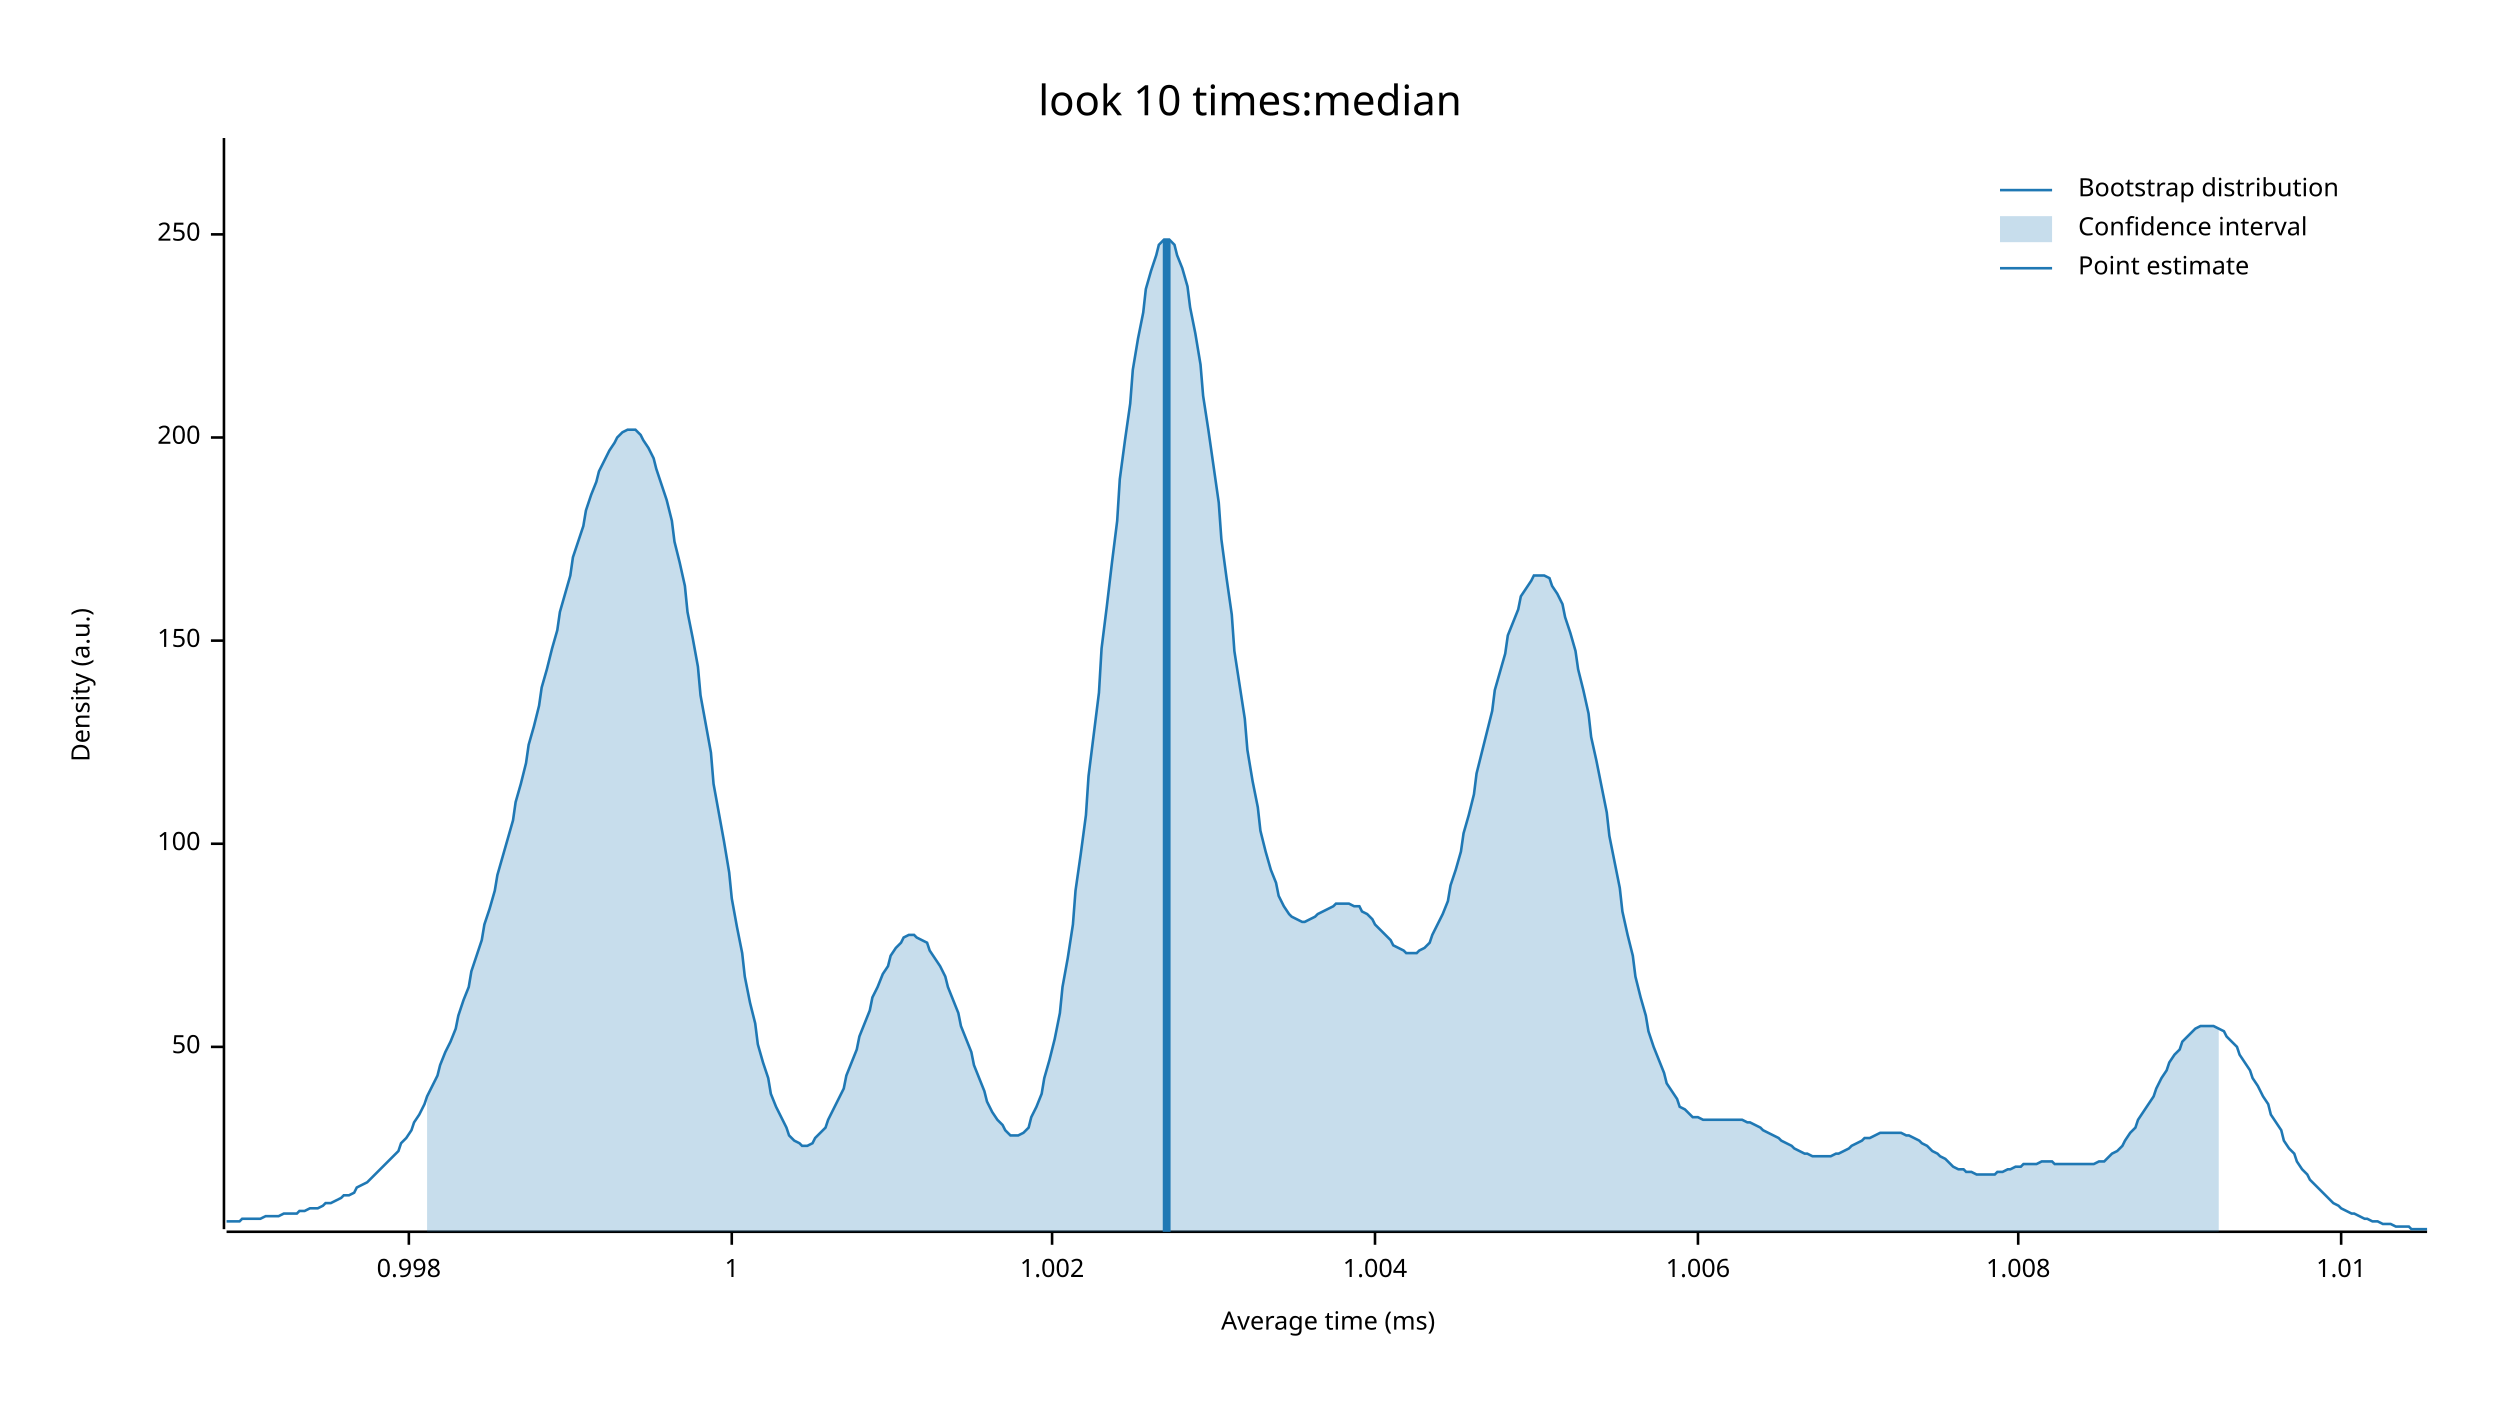
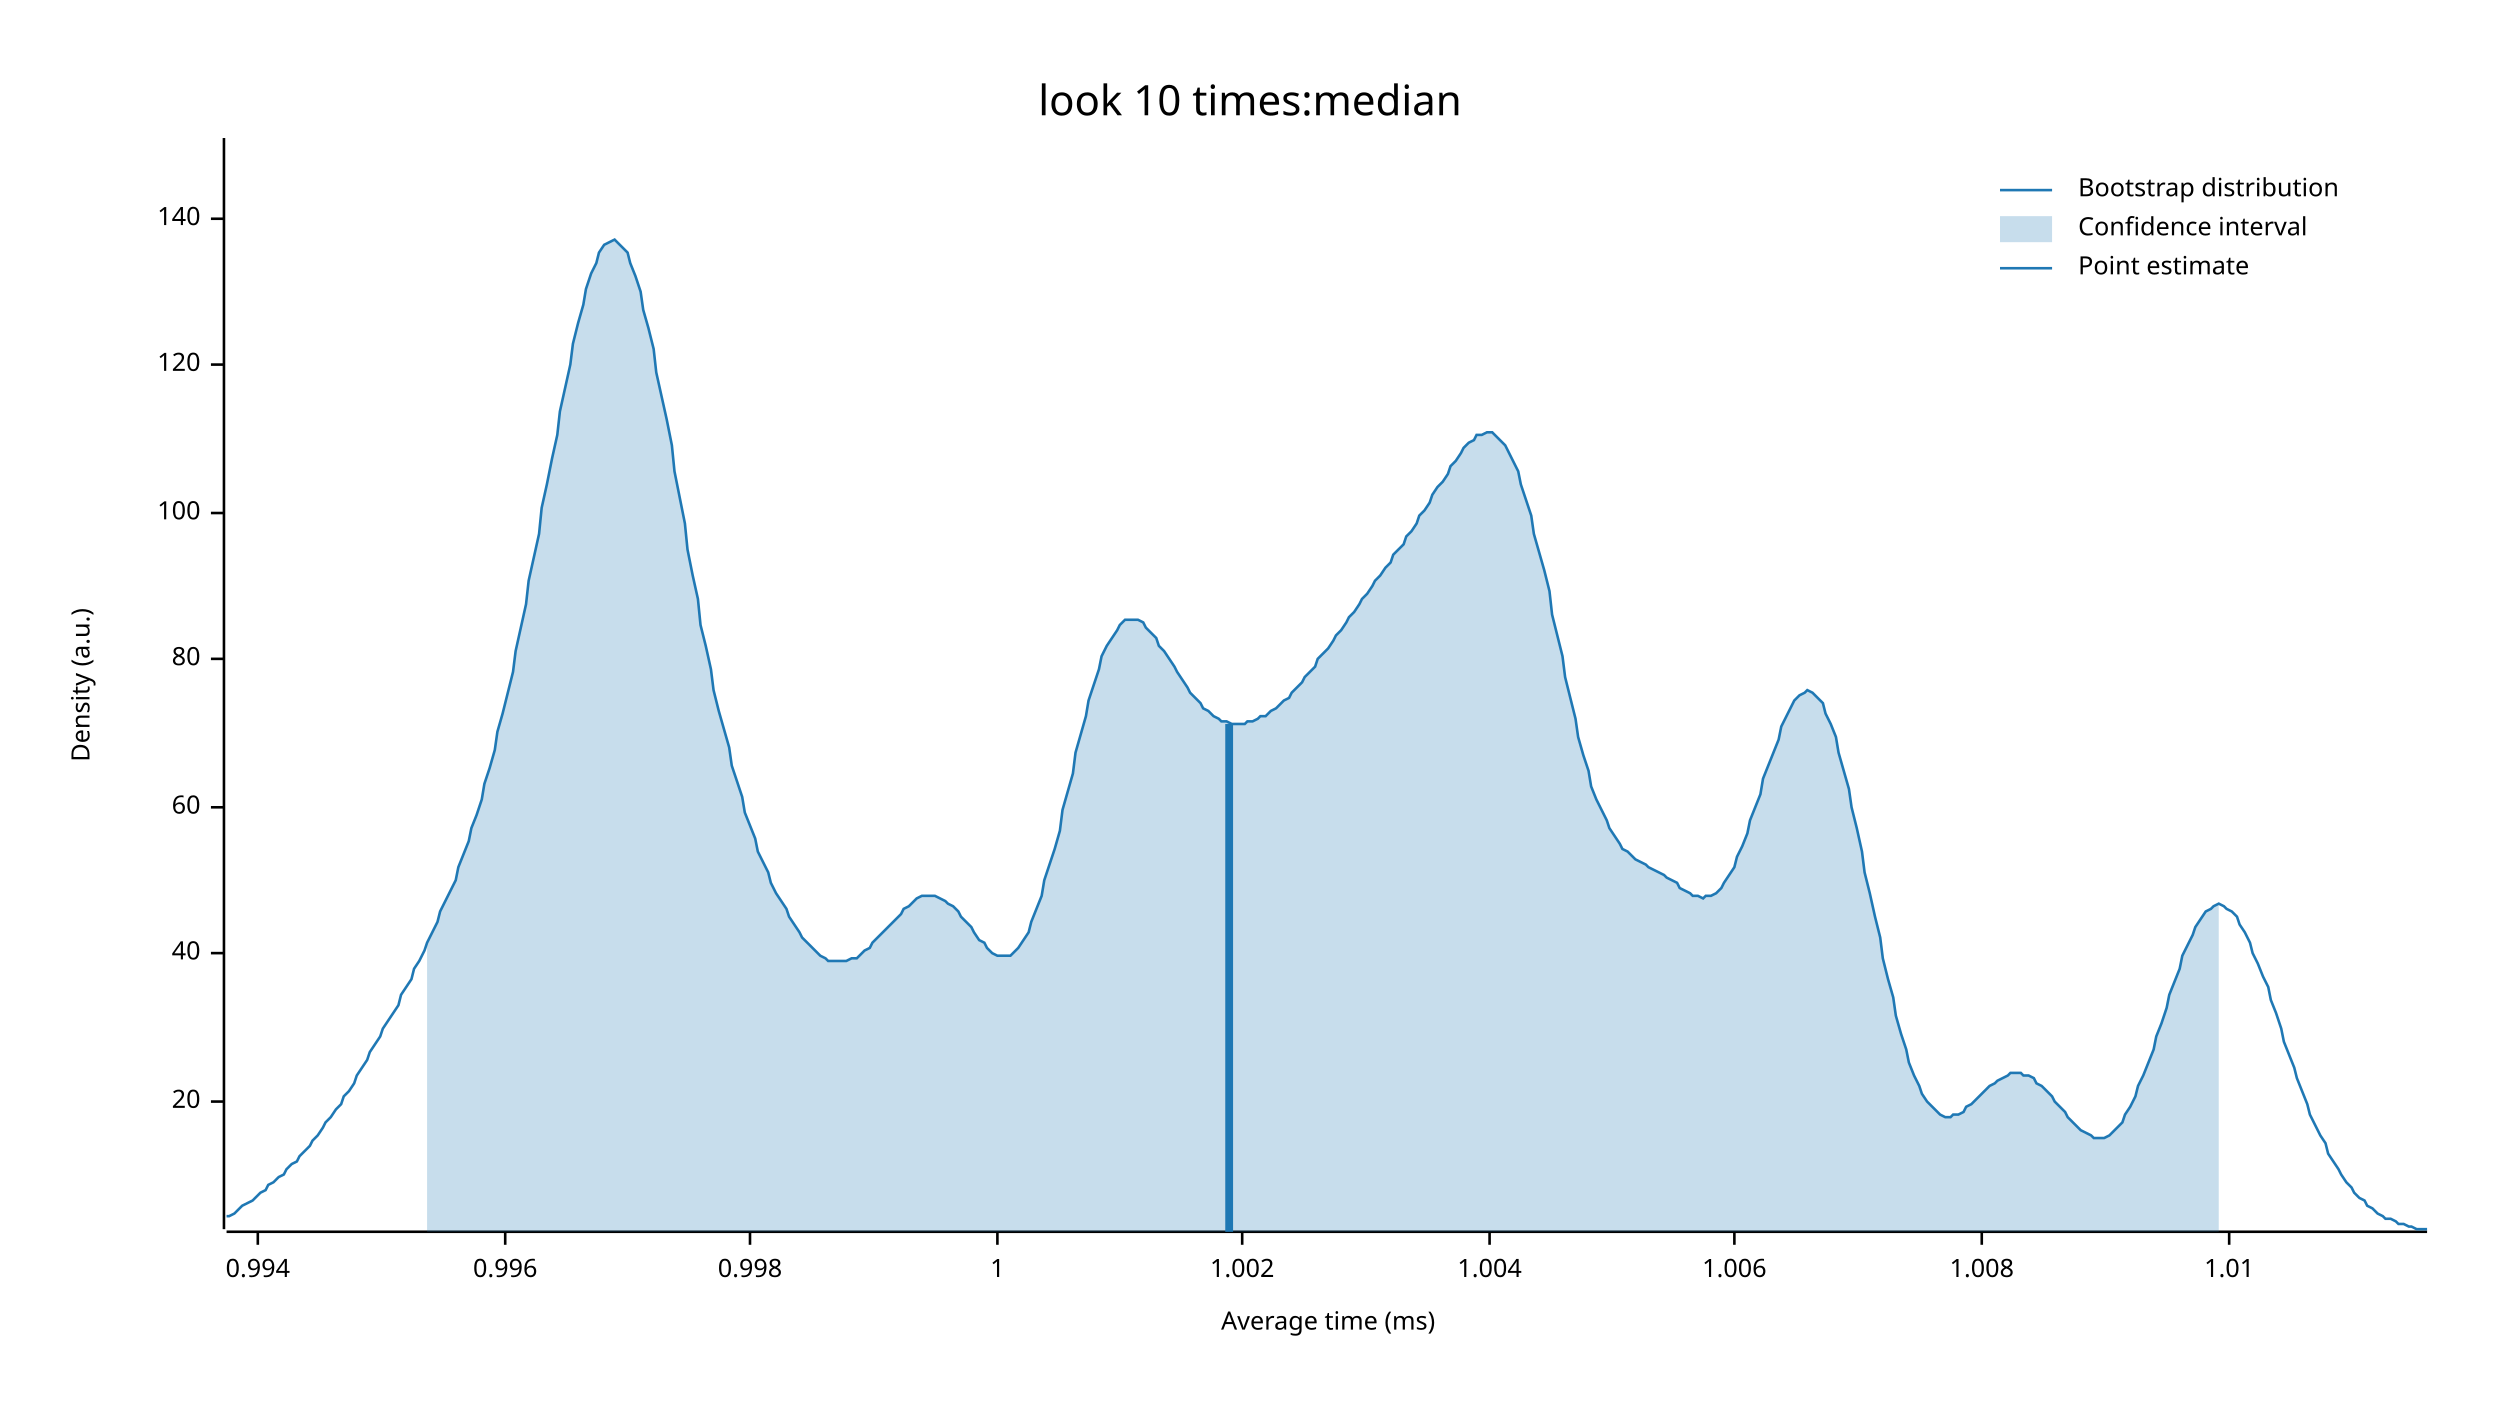
<svg xmlns="http://www.w3.org/2000/svg" width="960" height="540" viewBox="0 0 960 540">
  <text x="480" y="32" dy="0.76em" text-anchor="middle" font-family="sans-serif" font-size="16.129" opacity="1" fill="#000000">
look 10 times:median
</text>
  <text x="27" y="263" dy="0.76em" text-anchor="middle" font-family="sans-serif" font-size="9.677" opacity="1" fill="#000000" transform="rotate(270, 27, 263)">
Density (a.u.)
</text>
  <text x="510" y="513" dy="-0.5ex" text-anchor="middle" font-family="sans-serif" font-size="9.677" opacity="1" fill="#000000">
Average time (ms)
</text>
  <polyline fill="none" opacity="1" stroke="#000000" stroke-width="1" points="86,53 86,472 " />
-   <text x="77" y="402" dy="0.5ex" text-anchor="end" font-family="sans-serif" font-size="9.677" opacity="1" fill="#000000">
- 50
+   <text x="77" y="423" dy="0.5ex" text-anchor="end" font-family="sans-serif" font-size="9.677" opacity="1" fill="#000000">
+ 20
</text>
-   <polyline fill="none" opacity="1" stroke="#000000" stroke-width="1" points="81,402 86,402 " />
-   <text x="77" y="324" dy="0.5ex" text-anchor="end" font-family="sans-serif" font-size="9.677" opacity="1" fill="#000000">
+   <polyline fill="none" opacity="1" stroke="#000000" stroke-width="1" points="81,423 86,423 " />
+   <text x="77" y="366" dy="0.5ex" text-anchor="end" font-family="sans-serif" font-size="9.677" opacity="1" fill="#000000">
+ 40
+ </text>
+   <polyline fill="none" opacity="1" stroke="#000000" stroke-width="1" points="81,366 86,366 " />
+   <text x="77" y="310" dy="0.5ex" text-anchor="end" font-family="sans-serif" font-size="9.677" opacity="1" fill="#000000">
+ 60
+ </text>
+   <polyline fill="none" opacity="1" stroke="#000000" stroke-width="1" points="81,310 86,310 " />
+   <text x="77" y="253" dy="0.5ex" text-anchor="end" font-family="sans-serif" font-size="9.677" opacity="1" fill="#000000">
+ 80
+ </text>
+   <polyline fill="none" opacity="1" stroke="#000000" stroke-width="1" points="81,253 86,253 " />
+   <text x="77" y="197" dy="0.5ex" text-anchor="end" font-family="sans-serif" font-size="9.677" opacity="1" fill="#000000">
100
</text>
-   <polyline fill="none" opacity="1" stroke="#000000" stroke-width="1" points="81,324 86,324 " />
-   <text x="77" y="246" dy="0.5ex" text-anchor="end" font-family="sans-serif" font-size="9.677" opacity="1" fill="#000000">
- 150
+   <polyline fill="none" opacity="1" stroke="#000000" stroke-width="1" points="81,197 86,197 " />
+   <text x="77" y="140" dy="0.5ex" text-anchor="end" font-family="sans-serif" font-size="9.677" opacity="1" fill="#000000">
+ 120
</text>
-   <polyline fill="none" opacity="1" stroke="#000000" stroke-width="1" points="81,246 86,246 " />
-   <text x="77" y="168" dy="0.5ex" text-anchor="end" font-family="sans-serif" font-size="9.677" opacity="1" fill="#000000">
- 200
+   <polyline fill="none" opacity="1" stroke="#000000" stroke-width="1" points="81,140 86,140 " />
+   <text x="77" y="84" dy="0.5ex" text-anchor="end" font-family="sans-serif" font-size="9.677" opacity="1" fill="#000000">
+ 140
</text>
-   <polyline fill="none" opacity="1" stroke="#000000" stroke-width="1" points="81,168 86,168 " />
-   <text x="77" y="90" dy="0.5ex" text-anchor="end" font-family="sans-serif" font-size="9.677" opacity="1" fill="#000000">
- 250
+   <polyline fill="none" opacity="1" stroke="#000000" stroke-width="1" points="81,84 86,84 " />
+   <polyline fill="none" opacity="1" stroke="#000000" stroke-width="1" points="87,473 932,473 " />
+   <text x="99" y="483" dy="0.76em" text-anchor="middle" font-family="sans-serif" font-size="9.677" opacity="1" fill="#000000">
+ 0.994
</text>
-   <polyline fill="none" opacity="1" stroke="#000000" stroke-width="1" points="81,90 86,90 " />
-   <polyline fill="none" opacity="1" stroke="#000000" stroke-width="1" points="87,473 932,473 " />
-   <text x="157" y="483" dy="0.76em" text-anchor="middle" font-family="sans-serif" font-size="9.677" opacity="1" fill="#000000">
+   <polyline fill="none" opacity="1" stroke="#000000" stroke-width="1" points="99,473 99,478 " />
+   <text x="194" y="483" dy="0.76em" text-anchor="middle" font-family="sans-serif" font-size="9.677" opacity="1" fill="#000000">
+ 0.996
+ </text>
+   <polyline fill="none" opacity="1" stroke="#000000" stroke-width="1" points="194,473 194,478 " />
+   <text x="288" y="483" dy="0.76em" text-anchor="middle" font-family="sans-serif" font-size="9.677" opacity="1" fill="#000000">
0.998
</text>
-   <polyline fill="none" opacity="1" stroke="#000000" stroke-width="1" points="157,473 157,478 " />
-   <text x="281" y="483" dy="0.76em" text-anchor="middle" font-family="sans-serif" font-size="9.677" opacity="1" fill="#000000">
+   <polyline fill="none" opacity="1" stroke="#000000" stroke-width="1" points="288,473 288,478 " />
+   <text x="383" y="483" dy="0.76em" text-anchor="middle" font-family="sans-serif" font-size="9.677" opacity="1" fill="#000000">
1
</text>
-   <polyline fill="none" opacity="1" stroke="#000000" stroke-width="1" points="281,473 281,478 " />
-   <text x="404" y="483" dy="0.76em" text-anchor="middle" font-family="sans-serif" font-size="9.677" opacity="1" fill="#000000">
+   <polyline fill="none" opacity="1" stroke="#000000" stroke-width="1" points="383,473 383,478 " />
+   <text x="477" y="483" dy="0.76em" text-anchor="middle" font-family="sans-serif" font-size="9.677" opacity="1" fill="#000000">
1.002
</text>
-   <polyline fill="none" opacity="1" stroke="#000000" stroke-width="1" points="404,473 404,478 " />
-   <text x="528" y="483" dy="0.76em" text-anchor="middle" font-family="sans-serif" font-size="9.677" opacity="1" fill="#000000">
+   <polyline fill="none" opacity="1" stroke="#000000" stroke-width="1" points="477,473 477,478 " />
+   <text x="572" y="483" dy="0.76em" text-anchor="middle" font-family="sans-serif" font-size="9.677" opacity="1" fill="#000000">
1.004
</text>
-   <polyline fill="none" opacity="1" stroke="#000000" stroke-width="1" points="528,473 528,478 " />
-   <text x="652" y="483" dy="0.76em" text-anchor="middle" font-family="sans-serif" font-size="9.677" opacity="1" fill="#000000">
+   <polyline fill="none" opacity="1" stroke="#000000" stroke-width="1" points="572,473 572,478 " />
+   <text x="666" y="483" dy="0.76em" text-anchor="middle" font-family="sans-serif" font-size="9.677" opacity="1" fill="#000000">
1.006
</text>
-   <polyline fill="none" opacity="1" stroke="#000000" stroke-width="1" points="652,473 652,478 " />
-   <text x="775" y="483" dy="0.76em" text-anchor="middle" font-family="sans-serif" font-size="9.677" opacity="1" fill="#000000">
+   <polyline fill="none" opacity="1" stroke="#000000" stroke-width="1" points="666,473 666,478 " />
+   <text x="761" y="483" dy="0.76em" text-anchor="middle" font-family="sans-serif" font-size="9.677" opacity="1" fill="#000000">
1.008
</text>
-   <polyline fill="none" opacity="1" stroke="#000000" stroke-width="1" points="775,473 775,478 " />
-   <text x="899" y="483" dy="0.76em" text-anchor="middle" font-family="sans-serif" font-size="9.677" opacity="1" fill="#000000">
+   <polyline fill="none" opacity="1" stroke="#000000" stroke-width="1" points="761,473 761,478 " />
+   <text x="856" y="483" dy="0.76em" text-anchor="middle" font-family="sans-serif" font-size="9.677" opacity="1" fill="#000000">
1.01
</text>
-   <polyline fill="none" opacity="1" stroke="#000000" stroke-width="1" points="899,473 899,478 " />
-   <polyline fill="none" opacity="1" stroke="#1F78B4" stroke-width="1" points="87,469 88,469 90,469 92,469 93,468 95,468 97,468 98,468 100,468 102,467 103,467 105,467 107,467 109,466 110,466 112,466 114,466 115,465 117,465 119,464 120,464 122,464 124,463 125,462 127,462 129,461 131,460 132,459 134,459 136,458 137,456 139,455 141,454 142,453 144,451 146,449 147,448 149,446 151,444 153,442 154,439 156,437 158,434 159,431 161,428 163,424 164,421 166,417 168,413 169,409 171,404 173,400 175,395 176,390 178,384 180,379 181,373 183,367 185,361 186,355 188,349 190,342 191,336 193,329 195,322 197,315 198,308 200,301 202,293 203,286 205,279 207,271 208,264 210,257 212,249 214,242 215,235 217,228 219,221 220,214 222,208 224,202 225,196 227,190 229,185 230,181 232,177 234,173 236,170 237,168 239,166 241,165 242,165 244,165 246,167 247,169 249,172 251,176 252,180 254,186 256,192 258,200 259,208 261,216 263,225 264,235 266,245 268,256 269,267 271,278 273,289 274,301 276,312 278,323 280,335 281,345 283,356 285,366 286,375 288,385 290,393 291,401 293,408 295,414 296,420 298,425 300,429 302,433 303,436 305,438 307,439 308,440 310,440 312,439 313,437 315,435 317,433 318,430 320,426 322,422 324,418 325,413 327,408 329,403 330,398 332,393 334,388 335,383 337,379 339,374 341,371 342,367 344,364 346,362 347,360 349,359 351,359 352,360 354,361 356,362 357,365 359,368 361,371 363,375 364,379 366,384 368,389 369,394 371,399 373,404 374,409 376,414 378,419 379,423 381,427 383,430 385,432 386,434 388,436 390,436 391,436 393,435 395,433 396,429 398,425 400,420 401,414 403,407 405,399 407,389 408,379 410,368 412,355 413,342 415,328 417,313 418,298 420,282 422,266 423,249 425,233 427,216 429,200 430,184 432,169 434,155 435,142 437,130 439,120 440,111 442,104 444,98 445,94 447,92 449,92 451,94 452,98 454,103 456,110 457,118 459,128 461,140 462,152 464,165 466,179 468,193 469,207 471,222 473,236 474,250 476,263 478,276 479,288 481,300 483,310 484,319 486,327 488,334 490,339 491,344 493,348 495,351 496,352 498,353 500,354 501,354 503,353 505,352 506,351 508,350 510,349 512,348 513,347 515,347 517,347 518,347 520,348 522,348 523,350 525,351 527,353 528,355 530,357 532,359 534,361 535,363 537,364 539,365 540,366 542,366 544,366 545,365 547,364 549,362 550,359 552,355 554,351 556,346 557,340 559,334 561,327 562,320 564,313 566,305 567,297 569,289 571,281 573,273 574,265 576,258 578,251 579,244 581,239 583,234 584,229 586,226 588,223 589,221 591,221 593,221 595,222 596,225 598,228 600,232 601,237 603,243 605,250 606,257 608,265 610,274 611,283 613,292 615,302 617,312 618,321 620,331 622,341 623,350 625,359 627,367 628,375 630,383 632,390 633,396 635,402 637,407 639,412 640,416 642,419 644,422 645,425 647,426 649,428 650,429 652,429 654,430 655,430 657,430 659,430 661,430 662,430 664,430 666,430 667,430 669,430 671,431 672,431 674,432 676,433 677,434 679,435 681,436 683,437 684,438 686,439 688,440 689,441 691,442 693,443 694,443 696,444 698,444 700,444 701,444 703,444 705,443 706,443 708,442 710,441 711,440 713,439 715,438 716,437 718,437 720,436 722,435 723,435 725,435 727,435 728,435 730,435 732,436 733,436 735,437 737,438 738,439 740,440 742,442 744,443 745,444 747,445 749,447 750,448 752,449 754,449 755,450 757,450 759,451 760,451 762,451 764,451 766,451 767,450 769,450 771,449 772,449 774,448 776,448 777,447 779,447 781,447 782,447 784,446 786,446 788,446 789,447 791,447 793,447 794,447 796,447 798,447 799,447 801,447 803,447 804,447 806,446 808,446 810,444 811,443 813,442 815,440 816,438 818,435 820,433 821,430 823,427 825,424 827,421 828,418 830,414 832,411 833,408 835,405 837,403 838,400 840,398 842,396 843,395 845,394 847,394 849,394 850,394 852,395 854,396 855,398 857,400 859,402 860,405 862,408 864,411 865,414 867,417 869,421 871,424 872,428 874,431 876,434 877,438 879,441 881,443 882,446 884,449 886,451 887,453 889,455 891,457 893,459 894,460 896,462 898,463 899,464 901,465 903,466 904,466 906,467 908,468 909,468 911,469 913,469 915,470 916,470 918,470 920,471 921,471 923,471 925,471 926,472 928,472 930,472 932,472 " />
-   <polygon opacity="0.25" fill="#1F78B4" points="164,421 166,417 168,413 169,409 171,404 173,400 175,395 176,390 178,384 180,379 181,373 183,367 185,361 186,355 188,349 190,342 191,336 193,329 195,322 197,315 198,308 200,301 202,293 203,286 205,279 207,271 208,264 210,257 212,249 214,242 215,235 217,228 219,221 220,214 222,208 224,202 225,196 227,190 229,185 230,181 232,177 234,173 236,170 237,168 239,166 241,165 242,165 244,165 246,167 247,169 249,172 251,176 252,180 254,186 256,192 258,200 259,208 261,216 263,225 264,235 266,245 268,256 269,267 271,278 273,289 274,301 276,312 278,323 280,335 281,345 283,356 285,366 286,375 288,385 290,393 291,401 293,408 295,414 296,420 298,425 300,429 302,433 303,436 305,438 307,439 308,440 310,440 312,439 313,437 315,435 317,433 318,430 320,426 322,422 324,418 325,413 327,408 329,403 330,398 332,393 334,388 335,383 337,379 339,374 341,371 342,367 344,364 346,362 347,360 349,359 351,359 352,360 354,361 356,362 357,365 359,368 361,371 363,375 364,379 366,384 368,389 369,394 371,399 373,404 374,409 376,414 378,419 379,423 381,427 383,430 385,432 386,434 388,436 390,436 391,436 393,435 395,433 396,429 398,425 400,420 401,414 403,407 405,399 407,389 408,379 410,368 412,355 413,342 415,328 417,313 418,298 420,282 422,266 423,249 425,233 427,216 429,200 430,184 432,169 434,155 435,142 437,130 439,120 440,111 442,104 444,98 445,94 447,92 449,92 451,94 452,98 454,103 456,110 457,118 459,128 461,140 462,152 464,165 466,179 468,193 469,207 471,222 473,236 474,250 476,263 478,276 479,288 481,300 483,310 484,319 486,327 488,334 490,339 491,344 493,348 495,351 496,352 498,353 500,354 501,354 503,353 505,352 506,351 508,350 510,349 512,348 513,347 515,347 517,347 518,347 520,348 522,348 523,350 525,351 527,353 528,355 530,357 532,359 534,361 535,363 537,364 539,365 540,366 542,366 544,366 545,365 547,364 549,362 550,359 552,355 554,351 556,346 557,340 559,334 561,327 562,320 564,313 566,305 567,297 569,289 571,281 573,273 574,265 576,258 578,251 579,244 581,239 583,234 584,229 586,226 588,223 589,221 591,221 593,221 595,222 596,225 598,228 600,232 601,237 603,243 605,250 606,257 608,265 610,274 611,283 613,292 615,302 617,312 618,321 620,331 622,341 623,350 625,359 627,367 628,375 630,383 632,390 633,396 635,402 637,407 639,412 640,416 642,419 644,422 645,425 647,426 649,428 650,429 652,429 654,430 655,430 657,430 659,430 661,430 662,430 664,430 666,430 667,430 669,430 671,431 672,431 674,432 676,433 677,434 679,435 681,436 683,437 684,438 686,439 688,440 689,441 691,442 693,443 694,443 696,444 698,444 700,444 701,444 703,444 705,443 706,443 708,442 710,441 711,440 713,439 715,438 716,437 718,437 720,436 722,435 723,435 725,435 727,435 728,435 730,435 732,436 733,436 735,437 737,438 738,439 740,440 742,442 744,443 745,444 747,445 749,447 750,448 752,449 754,449 755,450 757,450 759,451 760,451 762,451 764,451 766,451 767,450 769,450 771,449 772,449 774,448 776,448 777,447 779,447 781,447 782,447 784,446 786,446 788,446 789,447 791,447 793,447 794,447 796,447 798,447 799,447 801,447 803,447 804,447 806,446 808,446 810,444 811,443 813,442 815,440 816,438 818,435 820,433 821,430 823,427 825,424 827,421 828,418 830,414 832,411 833,408 835,405 837,403 838,400 840,398 842,396 843,395 845,394 847,394 849,394 850,394 852,395 852,473 164,473 " />
-   <polyline fill="none" opacity="1" stroke="#1F78B4" stroke-width="3" points="448,473 448,92 " />
+   <polyline fill="none" opacity="1" stroke="#000000" stroke-width="1" points="856,473 856,478 " />
+   <polyline fill="none" opacity="1" stroke="#1F78B4" stroke-width="1" points="87,467 88,467 90,466 92,464 93,463 95,462 97,461 98,460 100,458 102,457 103,455 105,454 107,452 109,451 110,449 112,447 114,446 115,444 117,442 119,440 120,438 122,436 124,433 125,431 127,429 129,426 131,424 132,421 134,419 136,416 137,413 139,410 141,407 142,404 144,401 146,398 147,395 149,392 151,389 153,386 154,382 156,379 158,376 159,372 161,369 163,365 164,362 166,358 168,354 169,350 171,346 173,342 175,338 176,333 178,328 180,323 181,318 183,313 185,307 186,301 188,295 190,288 191,281 193,274 195,266 197,258 198,250 200,241 202,232 203,223 205,214 207,205 208,195 210,186 212,176 214,167 215,158 217,149 219,140 220,132 222,124 224,117 225,111 227,105 229,101 230,97 232,94 234,93 236,92 237,93 239,95 241,97 242,101 244,106 246,112 247,119 249,126 251,134 252,143 254,152 256,161 258,171 259,181 261,191 263,201 264,211 266,221 268,230 269,240 271,248 273,257 274,265 276,273 278,280 280,287 281,294 283,300 285,306 286,312 288,317 290,322 291,327 293,331 295,335 296,339 298,343 300,346 302,349 303,352 305,355 307,358 308,360 310,362 312,364 313,365 315,367 317,368 318,369 320,369 322,369 324,369 325,369 327,368 329,368 330,367 332,365 334,364 335,362 337,360 339,358 341,356 342,355 344,353 346,351 347,349 349,348 351,346 352,345 354,344 356,344 357,344 359,344 361,345 363,346 364,347 366,348 368,350 369,352 371,354 373,356 374,358 376,361 378,362 379,364 381,366 383,367 385,367 386,367 388,367 390,365 391,364 393,361 395,358 396,354 398,349 400,344 401,338 403,332 405,326 407,319 408,311 410,304 412,297 413,289 415,282 417,275 418,269 420,263 422,257 423,252 425,248 427,245 429,242 430,240 432,238 434,238 435,238 437,238 439,239 440,241 442,243 444,245 445,248 447,250 449,253 451,256 452,258 454,261 456,264 457,266 459,268 461,270 462,272 464,273 466,275 468,276 469,277 471,277 473,278 474,278 476,278 478,278 479,277 481,277 483,276 484,275 486,275 488,273 490,272 491,271 493,269 495,268 496,266 498,264 500,262 501,260 503,258 505,256 506,253 508,251 510,249 512,246 513,244 515,242 517,239 518,237 520,235 522,232 523,230 525,228 527,225 528,223 530,221 532,218 534,216 535,213 537,211 539,209 540,206 542,204 544,201 545,198 547,196 549,193 550,190 552,187 554,185 556,182 557,179 559,177 561,174 562,172 564,170 566,169 567,167 569,167 571,166 573,166 574,167 576,169 578,171 579,173 581,177 583,181 584,186 586,192 588,198 589,205 591,212 593,219 595,227 596,236 598,244 600,252 601,260 603,268 605,276 606,283 608,290 610,296 611,302 613,307 615,311 617,315 618,318 620,321 622,324 623,326 625,327 627,329 628,330 630,331 632,332 633,333 635,334 637,335 639,336 640,337 642,338 644,339 645,341 647,342 649,343 650,344 652,344 654,345 655,344 657,344 659,343 661,341 662,339 664,336 666,333 667,329 669,325 671,320 672,315 674,310 676,305 677,299 679,294 681,289 683,284 684,279 686,275 688,271 689,269 691,267 693,266 694,265 696,266 698,268 700,270 701,274 703,278 705,283 706,289 708,296 710,303 711,310 713,318 715,327 716,335 718,343 720,352 722,360 723,368 725,376 727,383 728,390 730,397 732,403 733,408 735,413 737,417 738,420 740,423 742,425 744,427 745,428 747,429 749,429 750,428 752,428 754,427 755,425 757,424 759,422 760,421 762,419 764,417 766,416 767,415 769,414 771,413 772,412 774,412 776,412 777,413 779,413 781,414 782,416 784,417 786,419 788,421 789,423 791,425 793,427 794,429 796,431 798,433 799,434 801,435 803,436 804,437 806,437 808,437 810,436 811,435 813,433 815,431 816,428 818,425 820,421 821,417 823,413 825,408 827,403 828,398 830,393 832,387 833,382 835,377 837,372 838,367 840,363 842,359 843,356 845,353 847,350 849,349 850,348 852,347 854,348 855,349 857,350 859,352 860,355 862,358 864,362 865,366 867,370 869,375 871,379 872,384 874,389 876,395 877,400 879,405 881,410 882,414 884,419 886,424 887,428 889,432 891,436 893,439 894,443 896,446 898,449 899,451 901,454 903,456 904,458 906,460 908,461 909,463 911,464 913,466 915,467 916,468 918,468 920,469 921,470 923,470 925,471 926,471 928,472 930,472 932,472 " />
+   <polygon opacity="0.25" fill="#1F78B4" points="164,362 166,358 168,354 169,350 171,346 173,342 175,338 176,333 178,328 180,323 181,318 183,313 185,307 186,301 188,295 190,288 191,281 193,274 195,266 197,258 198,250 200,241 202,232 203,223 205,214 207,205 208,195 210,186 212,176 214,167 215,158 217,149 219,140 220,132 222,124 224,117 225,111 227,105 229,101 230,97 232,94 234,93 236,92 237,93 239,95 241,97 242,101 244,106 246,112 247,119 249,126 251,134 252,143 254,152 256,161 258,171 259,181 261,191 263,201 264,211 266,221 268,230 269,240 271,248 273,257 274,265 276,273 278,280 280,287 281,294 283,300 285,306 286,312 288,317 290,322 291,327 293,331 295,335 296,339 298,343 300,346 302,349 303,352 305,355 307,358 308,360 310,362 312,364 313,365 315,367 317,368 318,369 320,369 322,369 324,369 325,369 327,368 329,368 330,367 332,365 334,364 335,362 337,360 339,358 341,356 342,355 344,353 346,351 347,349 349,348 351,346 352,345 354,344 356,344 357,344 359,344 361,345 363,346 364,347 366,348 368,350 369,352 371,354 373,356 374,358 376,361 378,362 379,364 381,366 383,367 385,367 386,367 388,367 390,365 391,364 393,361 395,358 396,354 398,349 400,344 401,338 403,332 405,326 407,319 408,311 410,304 412,297 413,289 415,282 417,275 418,269 420,263 422,257 423,252 425,248 427,245 429,242 430,240 432,238 434,238 435,238 437,238 439,239 440,241 442,243 444,245 445,248 447,250 449,253 451,256 452,258 454,261 456,264 457,266 459,268 461,270 462,272 464,273 466,275 468,276 469,277 471,277 473,278 474,278 476,278 478,278 479,277 481,277 483,276 484,275 486,275 488,273 490,272 491,271 493,269 495,268 496,266 498,264 500,262 501,260 503,258 505,256 506,253 508,251 510,249 512,246 513,244 515,242 517,239 518,237 520,235 522,232 523,230 525,228 527,225 528,223 530,221 532,218 534,216 535,213 537,211 539,209 540,206 542,204 544,201 545,198 547,196 549,193 550,190 552,187 554,185 556,182 557,179 559,177 561,174 562,172 564,170 566,169 567,167 569,167 571,166 573,166 574,167 576,169 578,171 579,173 581,177 583,181 584,186 586,192 588,198 589,205 591,212 593,219 595,227 596,236 598,244 600,252 601,260 603,268 605,276 606,283 608,290 610,296 611,302 613,307 615,311 617,315 618,318 620,321 622,324 623,326 625,327 627,329 628,330 630,331 632,332 633,333 635,334 637,335 639,336 640,337 642,338 644,339 645,341 647,342 649,343 650,344 652,344 654,345 655,344 657,344 659,343 661,341 662,339 664,336 666,333 667,329 669,325 671,320 672,315 674,310 676,305 677,299 679,294 681,289 683,284 684,279 686,275 688,271 689,269 691,267 693,266 694,265 696,266 698,268 700,270 701,274 703,278 705,283 706,289 708,296 710,303 711,310 713,318 715,327 716,335 718,343 720,352 722,360 723,368 725,376 727,383 728,390 730,397 732,403 733,408 735,413 737,417 738,420 740,423 742,425 744,427 745,428 747,429 749,429 750,428 752,428 754,427 755,425 757,424 759,422 760,421 762,419 764,417 766,416 767,415 769,414 771,413 772,412 774,412 776,412 777,413 779,413 781,414 782,416 784,417 786,419 788,421 789,423 791,425 793,427 794,429 796,431 798,433 799,434 801,435 803,436 804,437 806,437 808,437 810,436 811,435 813,433 815,431 816,428 818,425 820,421 821,417 823,413 825,408 827,403 828,398 830,393 832,387 833,382 835,377 837,372 838,367 840,363 842,359 843,356 845,353 847,350 849,349 850,348 852,347 852,473 164,473 " />
+   <polyline fill="none" opacity="1" stroke="#1F78B4" stroke-width="3" points="472,473 472,278 " />
  <text x="798" y="68" dy="0.76em" text-anchor="start" font-family="sans-serif" font-size="9.677" opacity="1" fill="#000000">
Bootstrap distribution
</text>
  <text x="798" y="83" dy="0.76em" text-anchor="start" font-family="sans-serif" font-size="9.677" opacity="1" fill="#000000">
Confidence interval
</text>
  <text x="798" y="98" dy="0.76em" text-anchor="start" font-family="sans-serif" font-size="9.677" opacity="1" fill="#000000">
Point estimate
</text>
  <polyline fill="none" opacity="1" stroke="#1F78B4" stroke-width="1" points="768,73 788,73 " />
  <rect x="768" y="83" width="20" height="10" opacity="0.25" fill="#1F78B4" stroke="none" />
  <polyline fill="none" opacity="1" stroke="#1F78B4" stroke-width="1" points="768,103 788,103 " />
</svg>
